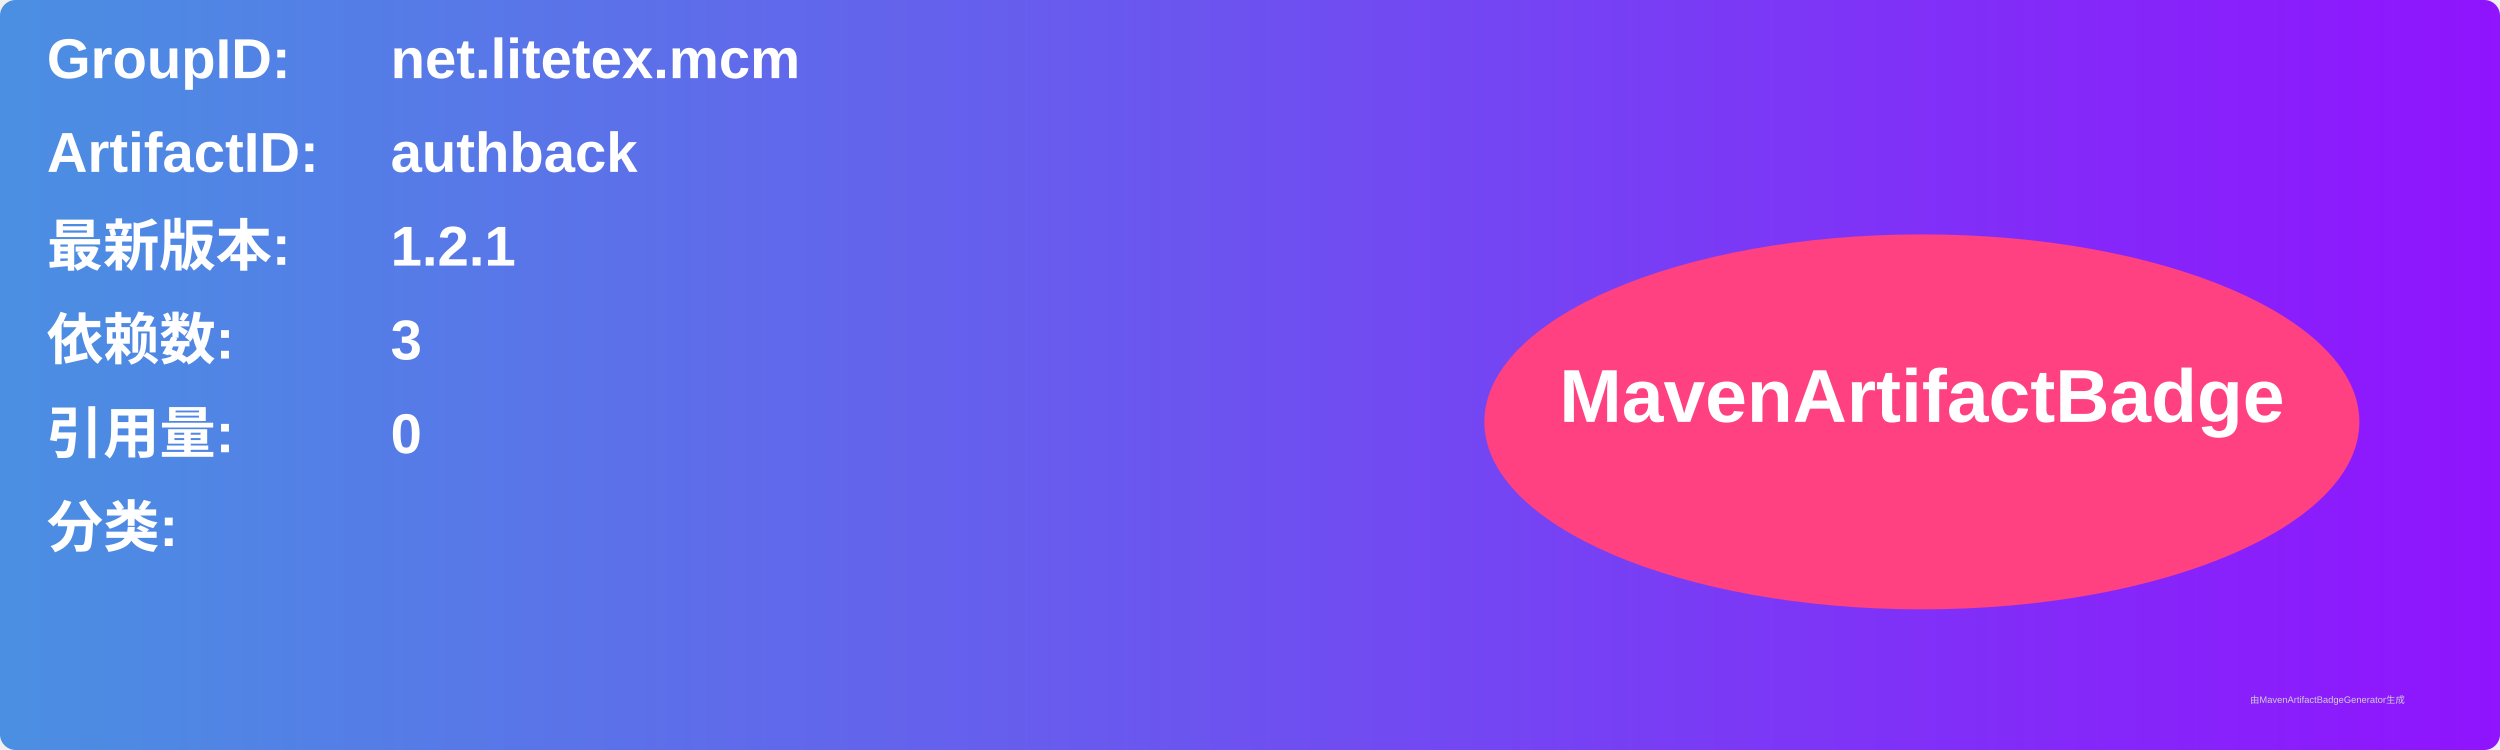
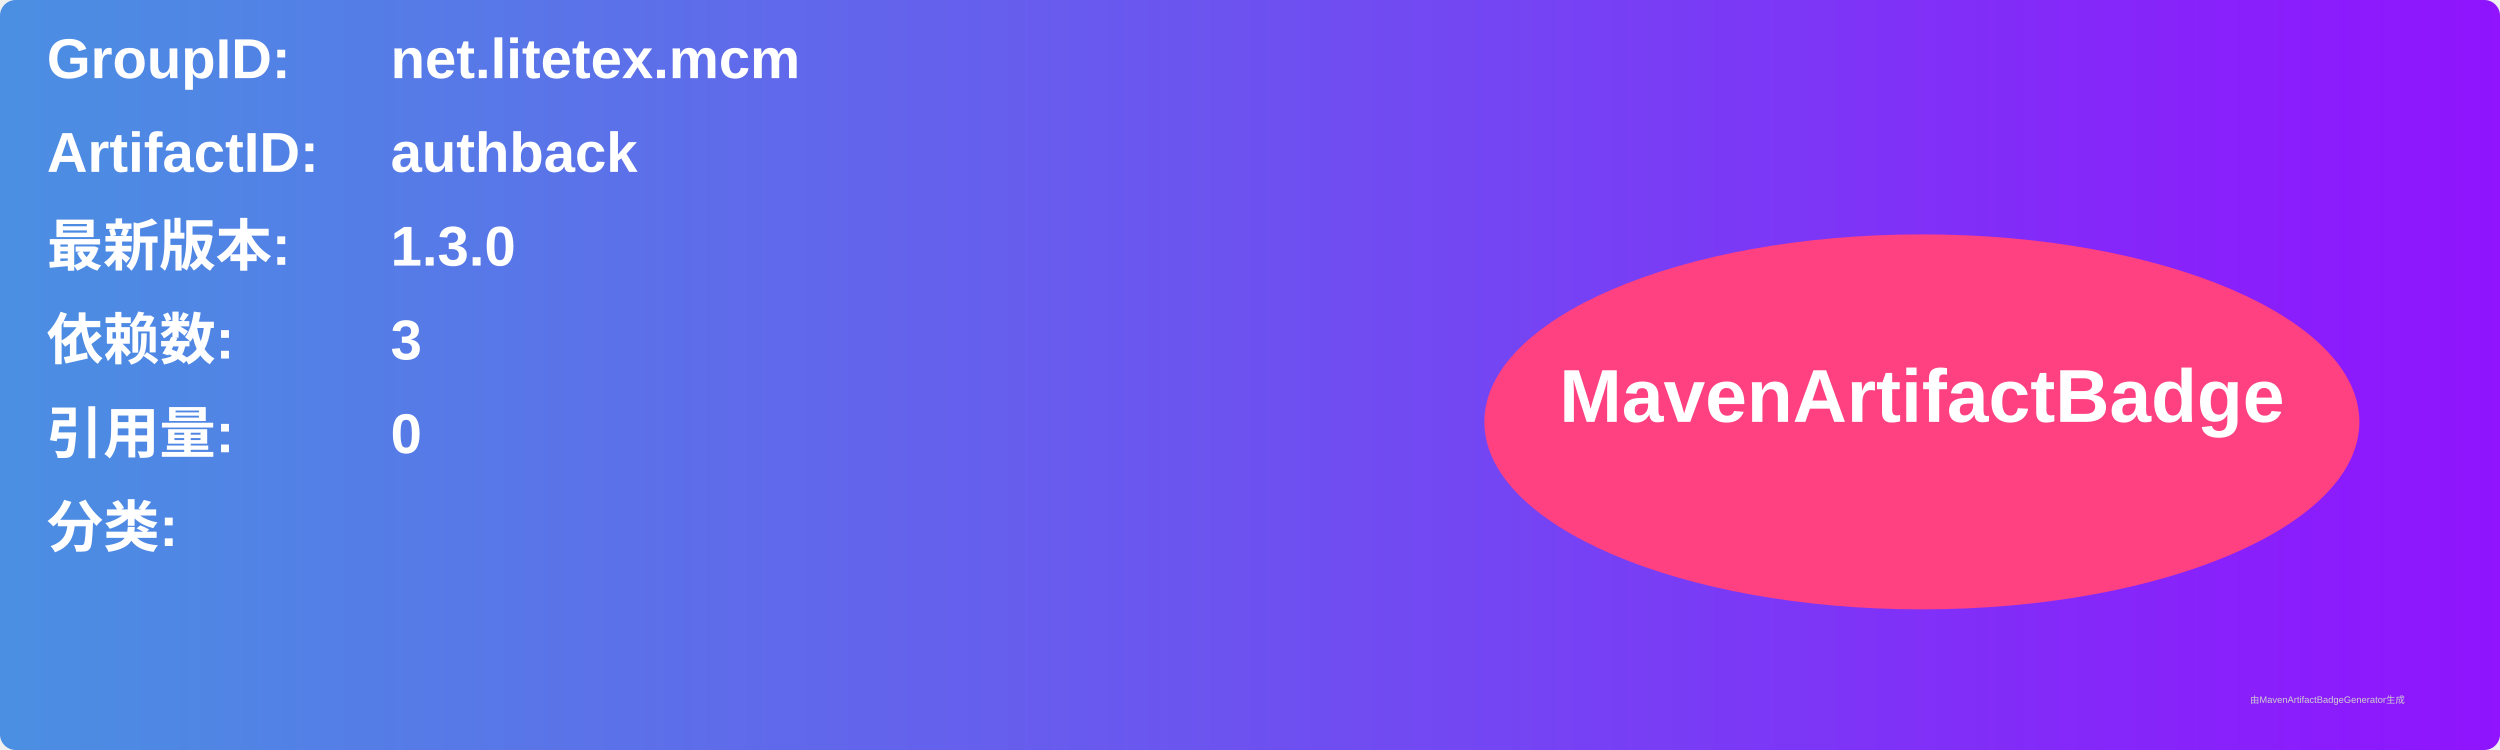
<svg xmlns="http://www.w3.org/2000/svg" width="800" height="240" viewBox="0 0 800 240">
  <linearGradient id="grad" x1="0%" y1="0%" x2="100%" y2="0%">
    <stop offset="0%" stop-color="#4a90e2" />
    <stop offset="100%" stop-color="#9013fe" />
  </linearGradient>
  <rect width="100%" height="100%" rx="5" ry="5" fill="url(#grad)" />
  <g transform="translate(15, 15)">
    <text x="0" y="10" font-family="Arial" font-size="18" fill="white" font-weight="bold" width="260">GroupID:</text>
    <text x="110" y="10" font-family="Arial" font-size="18" fill="white" font-weight="bold" width="460">net.litetex.mcm</text>
    <text x="0" y="40" font-family="Arial" font-size="18" fill="white" font-weight="bold" width="260">ArtifactID:</text>
    <text x="110" y="40" font-family="Arial" font-size="18" fill="white" font-weight="bold" width="460">authback</text>
    <text x="0" y="70" font-family="Arial" font-size="18" fill="white" font-weight="bold">最新版本:</text>
    <text x="110" y="70" font-family="Arial" font-size="18" fill="white" font-weight="bold">
-       <tspan font-weight="bold">1.2.1</tspan>
+       <tspan font-weight="bold">1.3.0</tspan>
    </text>
    <text x="0" y="100" font-family="Arial" font-size="18" fill="white" font-weight="bold">依赖数: </text>
    <text x="110" y="100" font-family="Arial" font-size="18" fill="white">
      <tspan font-weight="bold">3</tspan>
    </text>
    <text x="0" y="130" font-family="Arial" font-size="18" fill="white" font-weight="bold">引用量: </text>
    <text x="110" y="130" font-family="Arial" font-size="18" fill="white">
      <tspan font-weight="bold">0</tspan>
    </text>
    <text x="0" y="160" font-family="Arial" font-size="18" fill="white" font-weight="bold">分类:</text>
    <text x="10" y="190" font-family="Arial" font-size="10" fill="white">
      <tspan font-weight="bold" />
    </text>
    <ellipse cx="600" cy="120" rx="140" ry="60" fill="#ff4081" />
    <text x="600" y="120" text-anchor="middle" font-family="Arial" font-size="24" fill="white" font-weight="bold">MavenArtifactBadge</text>
  </g>
  <text x="720" y="225" font-family="Arial" font-size="3" fill="#d0d0d0">由MavenArtifactBadgeGenerator生成</text>
</svg>
